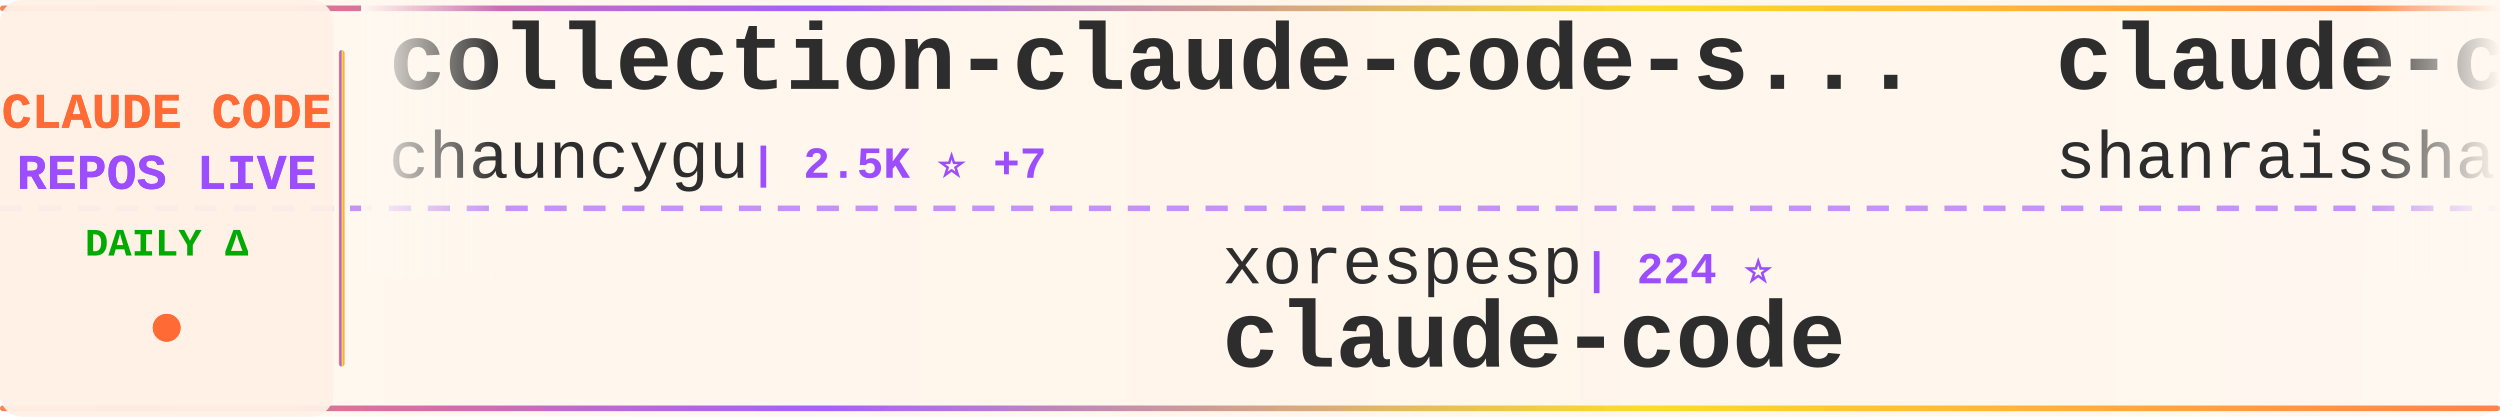
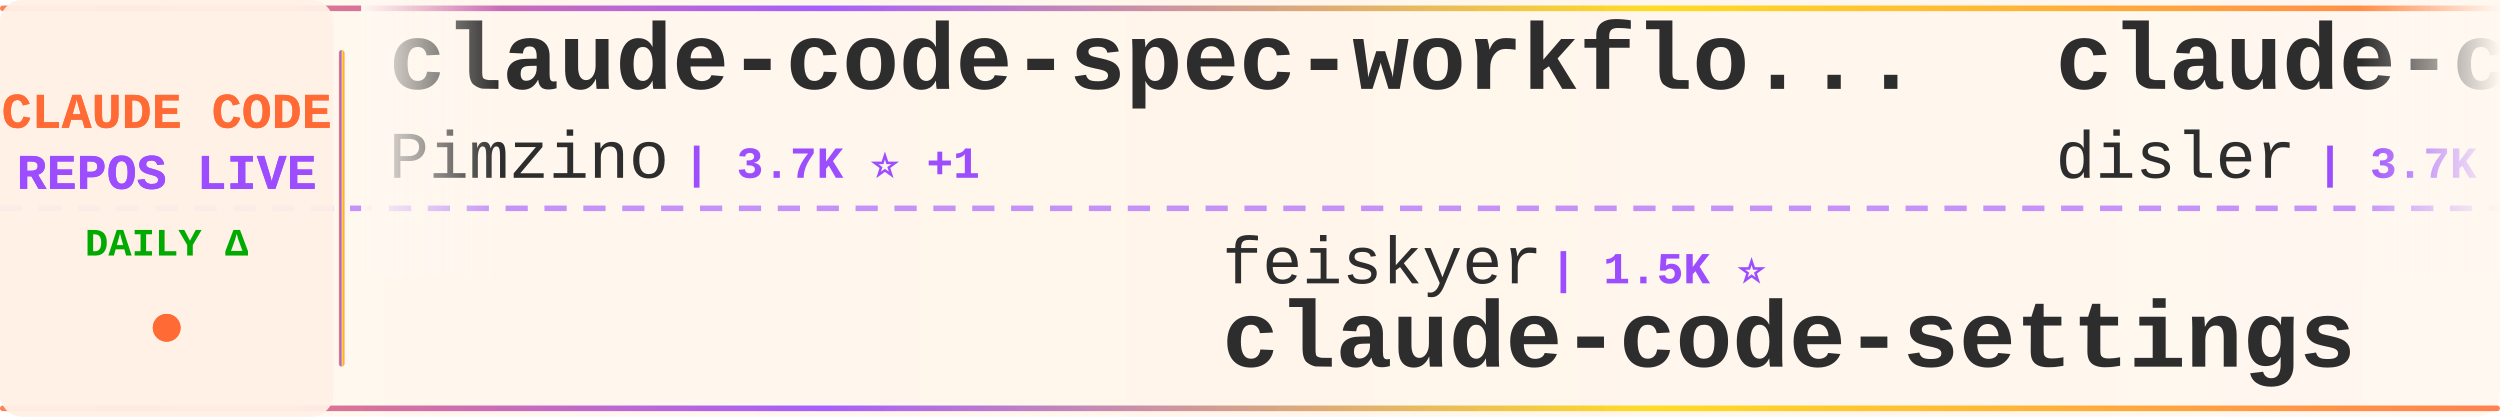
<svg xmlns="http://www.w3.org/2000/svg" width="900" height="150">
  <defs>
    <linearGradient id="tickerBg" x1="0%" y1="0%" x2="100%" y2="0%">
      <stop offset="0%" style="stop-color:#fff8f0;stop-opacity:0.98" />
      <stop offset="50%" style="stop-color:#fff5eb;stop-opacity:1" />
      <stop offset="100%" style="stop-color:#fff8f0;stop-opacity:0.98" />
    </linearGradient>
    <linearGradient id="borderGrad" x1="0%" y1="0%" x2="100%" y2="0%">
      <stop offset="0%" style="stop-color:#FF6B35;stop-opacity:0.85">
        <animate attributeName="stop-opacity" values="0.85;1;0.85" dur="2s" repeatCount="indefinite" />
      </stop>
      <stop offset="33%" style="stop-color:#9C4EFF;stop-opacity:0.9">
        <animate attributeName="stop-opacity" values="0.9;1;0.9" dur="2.2s" repeatCount="indefinite" />
      </stop>
      <stop offset="66%" style="stop-color:#FFD700;stop-opacity:0.85">
        <animate attributeName="stop-opacity" values="0.85;1;0.85" dur="1.8s" repeatCount="indefinite" />
      </stop>
      <stop offset="100%" style="stop-color:#FF6B35;stop-opacity:0.85">
        <animate attributeName="stop-opacity" values="0.85;1;0.85" dur="2s" repeatCount="indefinite" />
      </stop>
    </linearGradient>
    <filter id="textGlow">
      <feGaussianBlur stdDeviation="0.15" result="coloredBlur" />
      <feMerge>
        <feMergeNode in="coloredBlur" />
        <feMergeNode in="SourceGraphic" />
      </feMerge>
    </filter>
    <filter id="metricGlow">
      <feGaussianBlur stdDeviation="0.2" result="coloredBlur" />
      <feMerge>
        <feMergeNode in="coloredBlur" />
        <feMergeNode in="SourceGraphic" />
      </feMerge>
    </filter>
    <linearGradient id="leftFade" x1="0%" y1="0%" x2="100%" y2="0%">
      <stop offset="0%" style="stop-color:#fff8f0;stop-opacity:1" />
      <stop offset="100%" style="stop-color:#fff8f0;stop-opacity:0" />
    </linearGradient>
    <linearGradient id="rightFade" x1="0%" y1="0%" x2="100%" y2="0%">
      <stop offset="0%" style="stop-color:#fff8f0;stop-opacity:0" />
      <stop offset="100%" style="stop-color:#fff8f0;stop-opacity:1" />
    </linearGradient>
  </defs>
  <rect width="900" height="150" fill="url(#tickerBg)" rx="8" />
  <rect x="0" y="2" width="900" height="2" fill="url(#borderGrad)" rx="1" />
  <rect x="0" y="146" width="900" height="2" fill="url(#borderGrad)" rx="1" />
  <line x1="0" y1="75" x2="900" y2="75" stroke="#9C4EFF" stroke-width="2" stroke-dasharray="8 6" opacity="0.6" />
  <rect x="0" y="0" width="120" height="150" fill="#fff0e6" opacity="0.95" rx="8" />
  <text x="60" y="46" font-family="'Courier New', monospace" font-size="18" font-weight="bold" fill="#FF6B35" text-anchor="middle" filter="url(#textGlow)">
    CLAUDE CODE
  </text>
  <text x="60" y="68" font-family="'Courier New', monospace" font-size="18" font-weight="bold" fill="#9C4EFF" text-anchor="middle" filter="url(#textGlow)">
    REPOS LIVE
  </text>
  <text x="60" y="92" font-family="'Courier New', monospace" font-size="14" font-weight="bold" fill="#00aa00" text-anchor="middle">
    DAILY Δ
  </text>
  <circle cx="60" cy="118" r="5" fill="#FF6B35" filter="url(#metricGlow)">
    <animate attributeName="r" values="4;6;4" dur="1.5s" repeatCount="indefinite" />
    <animate attributeName="opacity" values="0.6;1;0.6" dur="1.5s" repeatCount="indefinite" />
  </circle>
  <rect x="122" y="18" width="2" height="114" fill="url(#borderGrad)" rx="1" />
  <clipPath id="tickerClip">
    <rect x="130" y="0" width="770" height="150" />
  </clipPath>
  <g clip-path="url(#tickerClip)">
    <g id="tickerItems">
      <animateTransform attributeName="transform" attributeType="XML" type="translate" from="0 0" to="-3000 0" dur="54s" repeatCount="indefinite" />
      <g transform="translate(0, 0)">
-         <text x="140" y="32" font-family="'Courier New', monospace" font-size="34" font-weight="bold" fill="#2d2d2d">collection-claude-code-s...</text>
-         <text x="140" y="64" font-family="'Courier New', monospace" font-size="24" font-weight="normal" fill="#2d2d2d" opacity="1.0">chauncygu</text>
-         <text x="270" y="64" font-family="'Courier New', monospace" font-size="16" font-weight="bold" fill="#9C4EFF"> | 2.5K ⭐ +7</text>
+         <text x="140" y="32" font-family="'Courier New', monospace" font-size="34" font-weight="bold" fill="#2d2d2d">claude-code-spec-workflo...</text>
+         <text x="140" y="64" font-family="'Courier New', monospace" font-size="24" font-weight="normal" fill="#2d2d2d" opacity="1.0">Pimzino</text>
+         <text x="246" y="64" font-family="'Courier New', monospace" font-size="16" font-weight="bold" fill="#9C4EFF"> | 3.7K ⭐ +1</text>
      </g>
      <g transform="translate(300, 0)">
-         <text x="140" y="102" font-family="'Courier New', monospace" font-size="24" font-weight="normal" fill="#2d2d2d" opacity="1.0">xorespesp</text>
-         <text x="270" y="102" font-family="'Courier New', monospace" font-size="16" font-weight="bold" fill="#9C4EFF"> | 224 ⭐</text>
+         <text x="140" y="102" font-family="'Courier New', monospace" font-size="24" font-weight="normal" fill="#2d2d2d" opacity="1.0">feiskyer</text>
+         <text x="258" y="102" font-family="'Courier New', monospace" font-size="16" font-weight="bold" fill="#9C4EFF"> | 1.5K ⭐</text>
+         <text x="140" y="132" font-family="'Courier New', monospace" font-size="34" font-weight="bold" fill="#2d2d2d">claude-code-settings</text>
+       </g>
+       <g transform="translate(600, 0)">
+         <text x="140" y="32" font-family="'Courier New', monospace" font-size="34" font-weight="bold" fill="#2d2d2d">claude-code-hooks-master...</text>
+         <text x="140" y="64" font-family="'Courier New', monospace" font-size="24" font-weight="normal" fill="#2d2d2d" opacity="1.0">disler</text>
+         <text x="234" y="64" font-family="'Courier New', monospace" font-size="16" font-weight="bold" fill="#9C4EFF"> | 3.7K ⭐ +2</text>
+       </g>
+       <g transform="translate(900, 0)">
+         <text x="140" y="102" font-family="'Courier New', monospace" font-size="24" font-weight="normal" fill="#2d2d2d" opacity="1.0">lowcortisolprogrammer</text>
+         <text x="414" y="102" font-family="'Courier New', monospace" font-size="16" font-weight="bold" fill="#9C4EFF"> | 171 ⭐</text>
        <text x="140" y="132" font-family="'Courier New', monospace" font-size="34" font-weight="bold" fill="#2d2d2d">claude-code</text>
      </g>
-       <g transform="translate(600, 0)">
-         <text x="140" y="32" font-family="'Courier New', monospace" font-size="34" font-weight="bold" fill="#2d2d2d">claude-code-best-practic...</text>
-         <text x="140" y="64" font-family="'Courier New', monospace" font-size="24" font-weight="normal" fill="#2d2d2d" opacity="1.0">shanraisshan</text>
-         <text x="306" y="64" font-family="'Courier New', monospace" font-size="16" font-weight="bold" fill="#9C4EFF"> | 54.4K ⭐ +240</text>
-       </g>
-       <g transform="translate(900, 0)">
-         <text x="140" y="102" font-family="'Courier New', monospace" font-size="24" font-weight="normal" fill="#2d2d2d" opacity="1.0">ykdojo</text>
-         <text x="234" y="102" font-family="'Courier New', monospace" font-size="16" font-weight="bold" fill="#9C4EFF"> | 8.4K ⭐ +21</text>
-         <text x="140" y="132" font-family="'Courier New', monospace" font-size="34" font-weight="bold" fill="#2d2d2d">claude-code-tips</text>
-       </g>
      <g transform="translate(1200, 0)">
-         <text x="140" y="32" font-family="'Courier New', monospace" font-size="34" font-weight="bold" fill="#2d2d2d">claude-code</text>
-         <text x="140" y="64" font-family="'Courier New', monospace" font-size="24" font-weight="normal" fill="#2d2d2d" opacity="1.0">codeaashu</text>
-         <text x="270" y="64" font-family="'Courier New', monospace" font-size="16" font-weight="bold" fill="#9C4EFF"> | 2.7K ⭐ +7</text>
+         <text x="140" y="32" font-family="'Courier New', monospace" font-size="34" font-weight="bold" fill="#2d2d2d">claude-code-pm-course</text>
+         <text x="140" y="64" font-family="'Courier New', monospace" font-size="24" font-weight="normal" fill="#2d2d2d" opacity="1.0">carlvellotti</text>
+         <text x="306" y="64" font-family="'Courier New', monospace" font-size="16" font-weight="bold" fill="#9C4EFF"> | 2.0K ⭐ +1</text>
      </g>
      <g transform="translate(1500, 0)">
-         <text x="140" y="102" font-family="'Courier New', monospace" font-size="24" font-weight="normal" fill="#2d2d2d" opacity="1.0">sickn33</text>
-         <text x="246" y="102" font-family="'Courier New', monospace" font-size="16" font-weight="bold" fill="#9C4EFF"> | 38.4K ⭐ +113</text>
-         <text x="140" y="132" font-family="'Courier New', monospace" font-size="34" font-weight="bold" fill="#2d2d2d">antigravity-awesome-skil...</text>
+         <text x="140" y="102" font-family="'Courier New', monospace" font-size="24" font-weight="normal" fill="#2d2d2d" opacity="1.0">Cranot</text>
+         <text x="234" y="102" font-family="'Courier New', monospace" font-size="16" font-weight="bold" fill="#9C4EFF"> | 2.8K ⭐ +3</text>
+         <text x="140" y="132" font-family="'Courier New', monospace" font-size="34" font-weight="bold" fill="#2d2d2d">claude-code-guide</text>
      </g>
      <g transform="translate(1800, 0)">
-         <text x="140" y="32" font-family="'Courier New', monospace" font-size="34" font-weight="bold" fill="#2d2d2d">claude-code-pm-course</text>
-         <text x="140" y="64" font-family="'Courier New', monospace" font-size="24" font-weight="normal" fill="#2d2d2d" opacity="1.0">carlvellotti</text>
-         <text x="306" y="64" font-family="'Courier New', monospace" font-size="16" font-weight="bold" fill="#9C4EFF"> | 2.0K ⭐</text>
+         <text x="140" y="32" font-family="'Courier New', monospace" font-size="34" font-weight="bold" fill="#2d2d2d">ralph-claude-code</text>
+         <text x="140" y="64" font-family="'Courier New', monospace" font-size="24" font-weight="normal" fill="#2d2d2d" opacity="1.0">frankbria</text>
+         <text x="270" y="64" font-family="'Courier New', monospace" font-size="16" font-weight="bold" fill="#9C4EFF"> | 9.2K ⭐ +3</text>
      </g>
      <g transform="translate(2100, 0)">
-         <text x="140" y="102" font-family="'Courier New', monospace" font-size="24" font-weight="normal" fill="#2d2d2d" opacity="1.0">anthropics</text>
-         <text x="282" y="102" font-family="'Courier New', monospace" font-size="16" font-weight="bold" fill="#9C4EFF"> | 4.7K ⭐ +10</text>
-         <text x="140" y="132" font-family="'Courier New', monospace" font-size="34" font-weight="bold" fill="#2d2d2d">claude-code-security-rev...</text>
+         <text x="140" y="102" font-family="'Courier New', monospace" font-size="24" font-weight="normal" fill="#2d2d2d" opacity="1.0">luongnv89</text>
+         <text x="270" y="102" font-family="'Courier New', monospace" font-size="16" font-weight="bold" fill="#9C4EFF"> | 34.0K ⭐ +100</text>
+         <text x="140" y="132" font-family="'Courier New', monospace" font-size="34" font-weight="bold" fill="#2d2d2d">claude-howto</text>
      </g>
      <g transform="translate(2400, 0)">
-         <text x="140" y="32" font-family="'Courier New', monospace" font-size="34" font-weight="bold" fill="#2d2d2d">my-claude-code-setup</text>
-         <text x="140" y="64" font-family="'Courier New', monospace" font-size="24" font-weight="normal" fill="#2d2d2d" opacity="1.0">centminmod</text>
-         <text x="282" y="64" font-family="'Courier New', monospace" font-size="16" font-weight="bold" fill="#9C4EFF"> | 2.3K ⭐ +11</text>
+         <text x="140" y="32" font-family="'Courier New', monospace" font-size="34" font-weight="bold" fill="#2d2d2d">awesome-claude-code-tool...</text>
+         <text x="140" y="64" font-family="'Courier New', monospace" font-size="24" font-weight="normal" fill="#2d2d2d" opacity="1.0">rohitg00</text>
+         <text x="258" y="64" font-family="'Courier New', monospace" font-size="16" font-weight="bold" fill="#9C4EFF"> | 1.8K ⭐ +12</text>
      </g>
      <g transform="translate(2700, 0)">
-         <text x="140" y="102" font-family="'Courier New', monospace" font-size="24" font-weight="normal" fill="#2d2d2d" opacity="1.0">Yuyz0112</text>
-         <text x="258" y="102" font-family="'Courier New', monospace" font-size="16" font-weight="bold" fill="#9C4EFF"> | 2.4K ⭐ +1</text>
-         <text x="140" y="132" font-family="'Courier New', monospace" font-size="34" font-weight="bold" fill="#2d2d2d">claude-code-reverse</text>
+         <text x="140" y="102" font-family="'Courier New', monospace" font-size="24" font-weight="normal" fill="#2d2d2d" opacity="1.0">T-Lab-CUHKSZ</text>
+         <text x="306" y="102" font-family="'Courier New', monospace" font-size="16" font-weight="bold" fill="#9C4EFF"> | 313 ⭐</text>
+         <text x="140" y="132" font-family="'Courier New', monospace" font-size="34" font-weight="bold" fill="#2d2d2d">claude-code</text>
      </g>
      <g transform="translate(3000, 0)">
-         <text x="140" y="32" font-family="'Courier New', monospace" font-size="34" font-weight="bold" fill="#2d2d2d">collection-claude-code-s...</text>
-         <text x="140" y="64" font-family="'Courier New', monospace" font-size="24" font-weight="normal" fill="#2d2d2d" opacity="1.0">chauncygu</text>
-         <text x="270" y="64" font-family="'Courier New', monospace" font-size="16" font-weight="bold" fill="#9C4EFF"> | 2.5K ⭐ +7</text>
+         <text x="140" y="32" font-family="'Courier New', monospace" font-size="34" font-weight="bold" fill="#2d2d2d">claude-code-spec-workflo...</text>
+         <text x="140" y="64" font-family="'Courier New', monospace" font-size="24" font-weight="normal" fill="#2d2d2d" opacity="1.0">Pimzino</text>
+         <text x="246" y="64" font-family="'Courier New', monospace" font-size="16" font-weight="bold" fill="#9C4EFF"> | 3.7K ⭐ +1</text>
      </g>
      <g transform="translate(3300, 0)">
-         <text x="140" y="102" font-family="'Courier New', monospace" font-size="24" font-weight="normal" fill="#2d2d2d" opacity="1.0">xorespesp</text>
-         <text x="270" y="102" font-family="'Courier New', monospace" font-size="16" font-weight="bold" fill="#9C4EFF"> | 224 ⭐</text>
-         <text x="140" y="132" font-family="'Courier New', monospace" font-size="34" font-weight="bold" fill="#2d2d2d">claude-code</text>
+         <text x="140" y="102" font-family="'Courier New', monospace" font-size="24" font-weight="normal" fill="#2d2d2d" opacity="1.0">feiskyer</text>
+         <text x="258" y="102" font-family="'Courier New', monospace" font-size="16" font-weight="bold" fill="#9C4EFF"> | 1.5K ⭐</text>
+         <text x="140" y="132" font-family="'Courier New', monospace" font-size="34" font-weight="bold" fill="#2d2d2d">claude-code-settings</text>
      </g>
      <g transform="translate(3600, 0)">
-         <text x="140" y="32" font-family="'Courier New', monospace" font-size="34" font-weight="bold" fill="#2d2d2d">claude-code-best-practic...</text>
-         <text x="140" y="64" font-family="'Courier New', monospace" font-size="24" font-weight="normal" fill="#2d2d2d" opacity="1.0">shanraisshan</text>
-         <text x="306" y="64" font-family="'Courier New', monospace" font-size="16" font-weight="bold" fill="#9C4EFF"> | 54.4K ⭐ +240</text>
+         <text x="140" y="32" font-family="'Courier New', monospace" font-size="34" font-weight="bold" fill="#2d2d2d">claude-code-hooks-master...</text>
+         <text x="140" y="64" font-family="'Courier New', monospace" font-size="24" font-weight="normal" fill="#2d2d2d" opacity="1.0">disler</text>
+         <text x="234" y="64" font-family="'Courier New', monospace" font-size="16" font-weight="bold" fill="#9C4EFF"> | 3.7K ⭐ +2</text>
      </g>
      <g transform="translate(3900, 0)">
-         <text x="140" y="102" font-family="'Courier New', monospace" font-size="24" font-weight="normal" fill="#2d2d2d" opacity="1.0">ykdojo</text>
-         <text x="234" y="102" font-family="'Courier New', monospace" font-size="16" font-weight="bold" fill="#9C4EFF"> | 8.4K ⭐ +21</text>
-         <text x="140" y="132" font-family="'Courier New', monospace" font-size="34" font-weight="bold" fill="#2d2d2d">claude-code-tips</text>
+         <text x="140" y="102" font-family="'Courier New', monospace" font-size="24" font-weight="normal" fill="#2d2d2d" opacity="1.0">lowcortisolprogrammer</text>
+         <text x="414" y="102" font-family="'Courier New', monospace" font-size="16" font-weight="bold" fill="#9C4EFF"> | 171 ⭐</text>
+         <text x="140" y="132" font-family="'Courier New', monospace" font-size="34" font-weight="bold" fill="#2d2d2d">claude-code</text>
      </g>
    </g>
  </g>
  <rect x="130" y="0" width="50" height="100" fill="url(#leftFade)" />
  <rect x="850" y="0" width="50" height="100" fill="url(#rightFade)" />
</svg>
